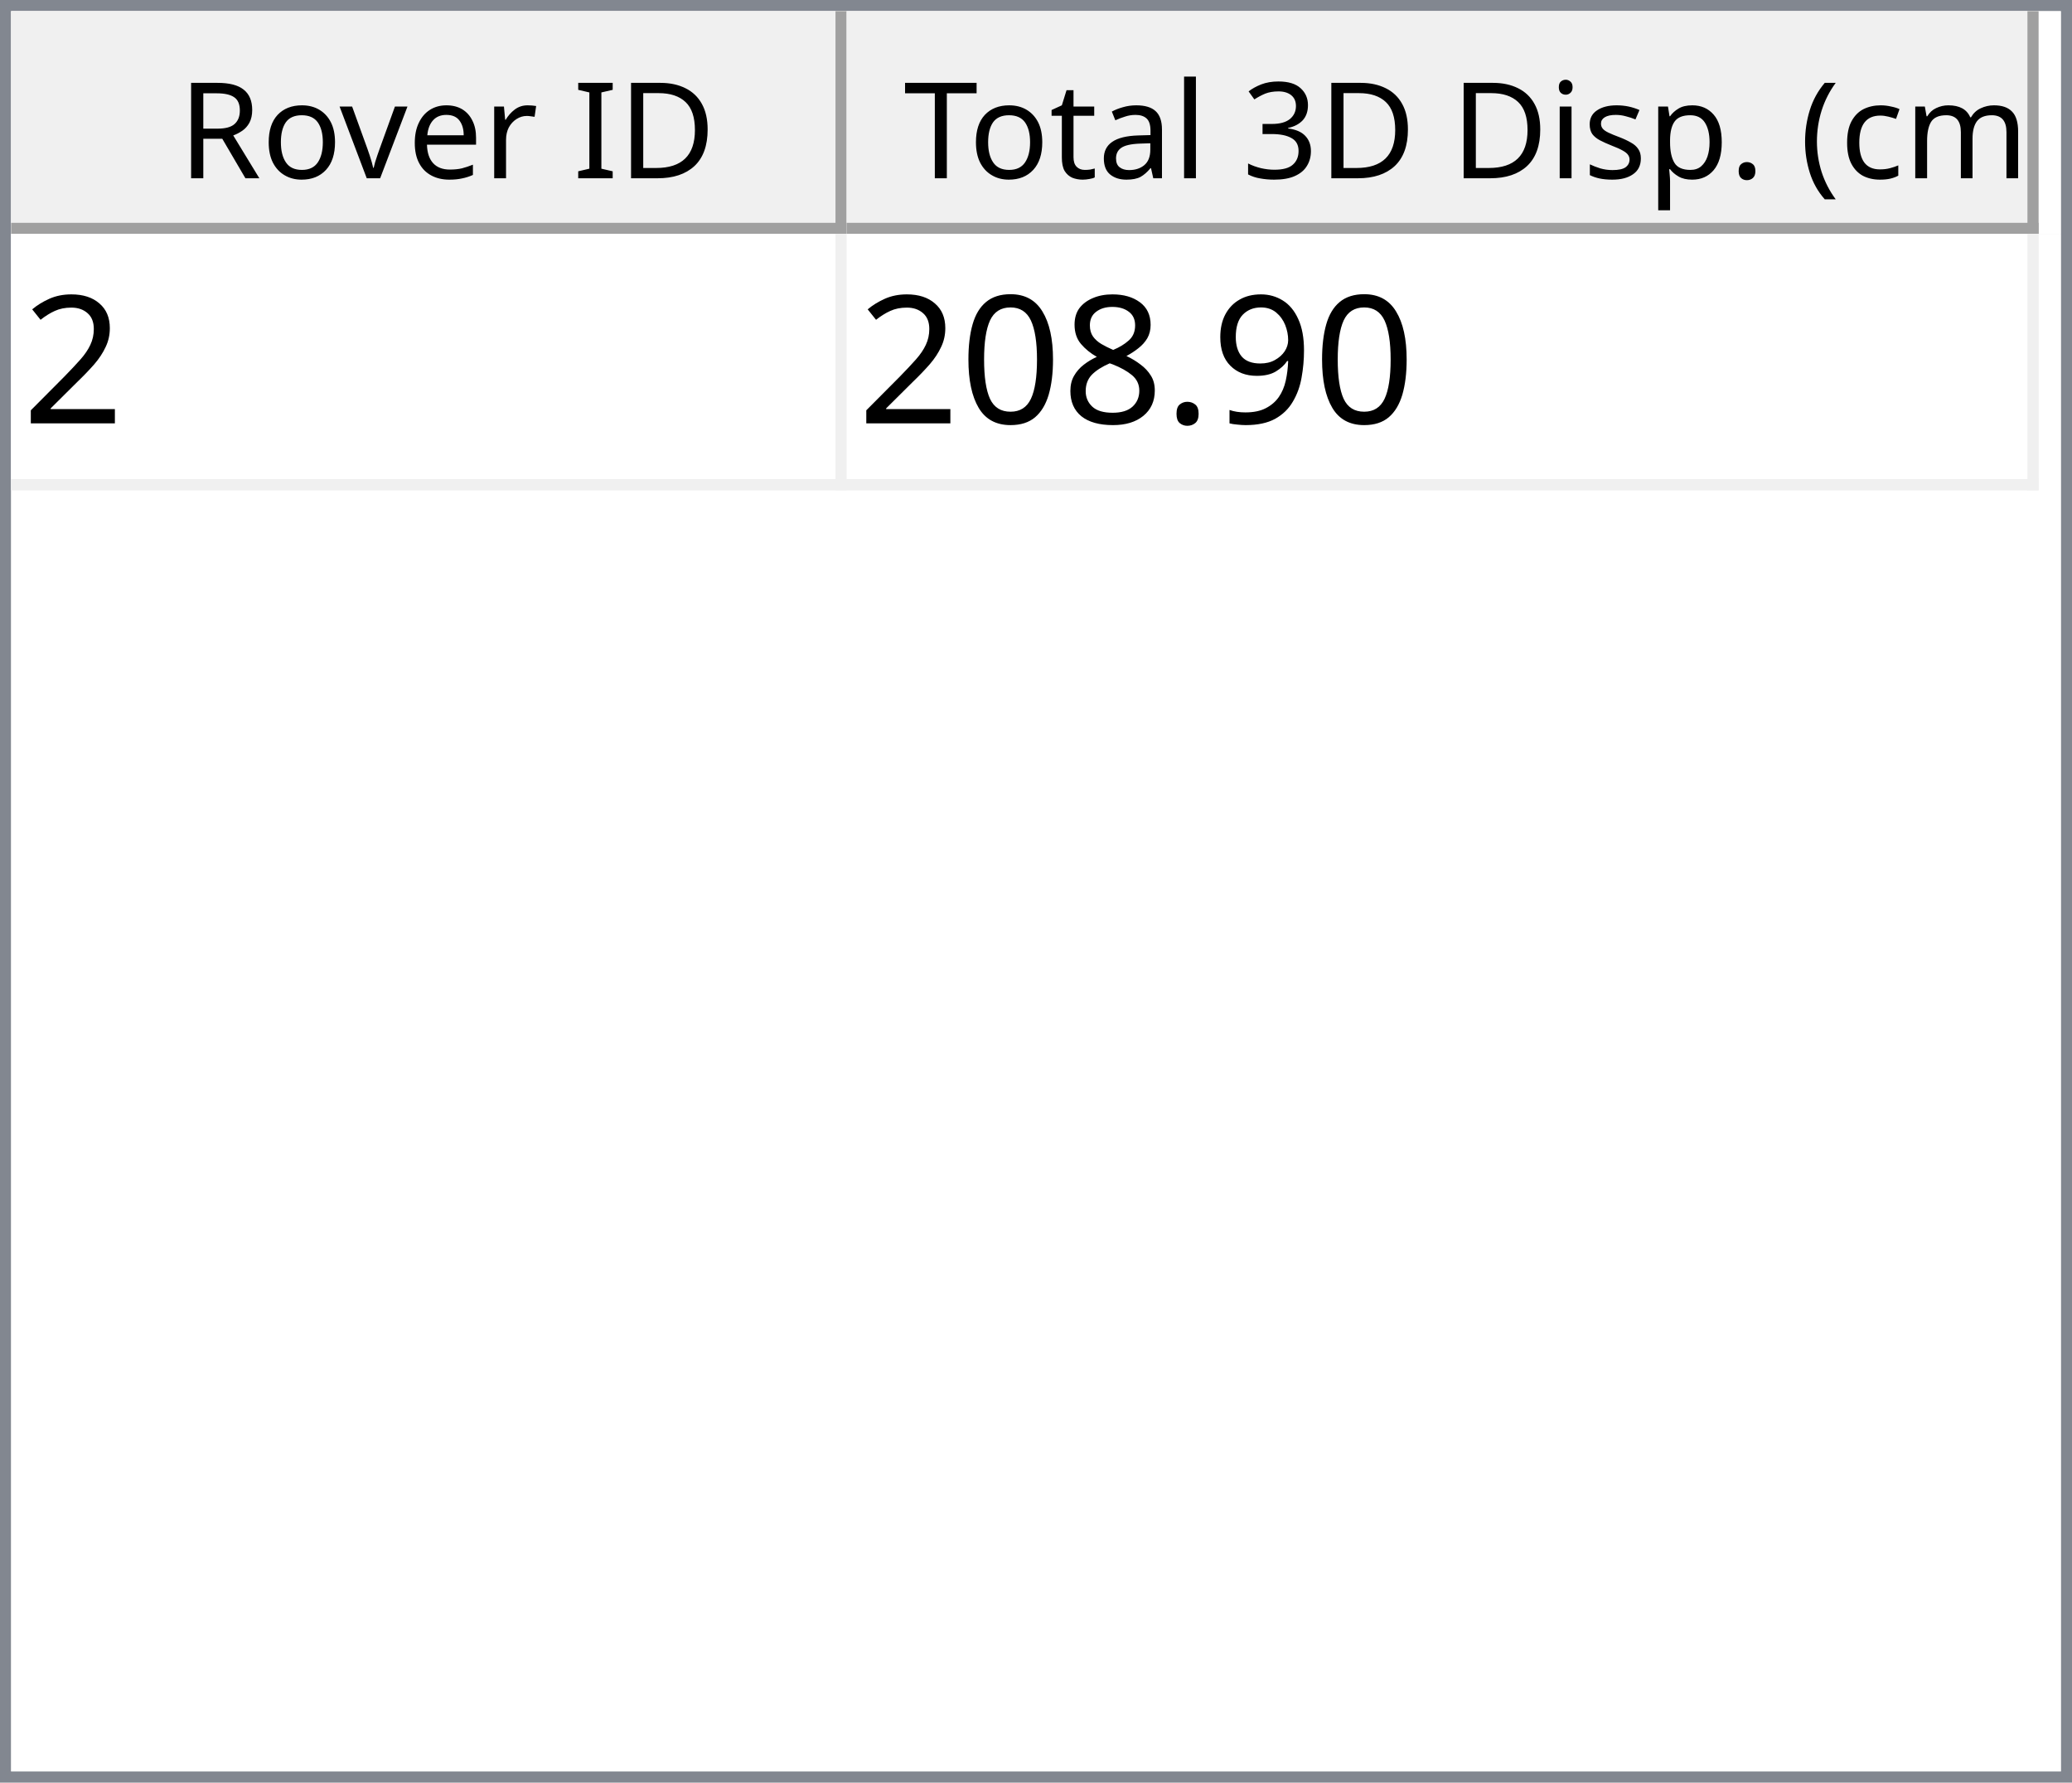
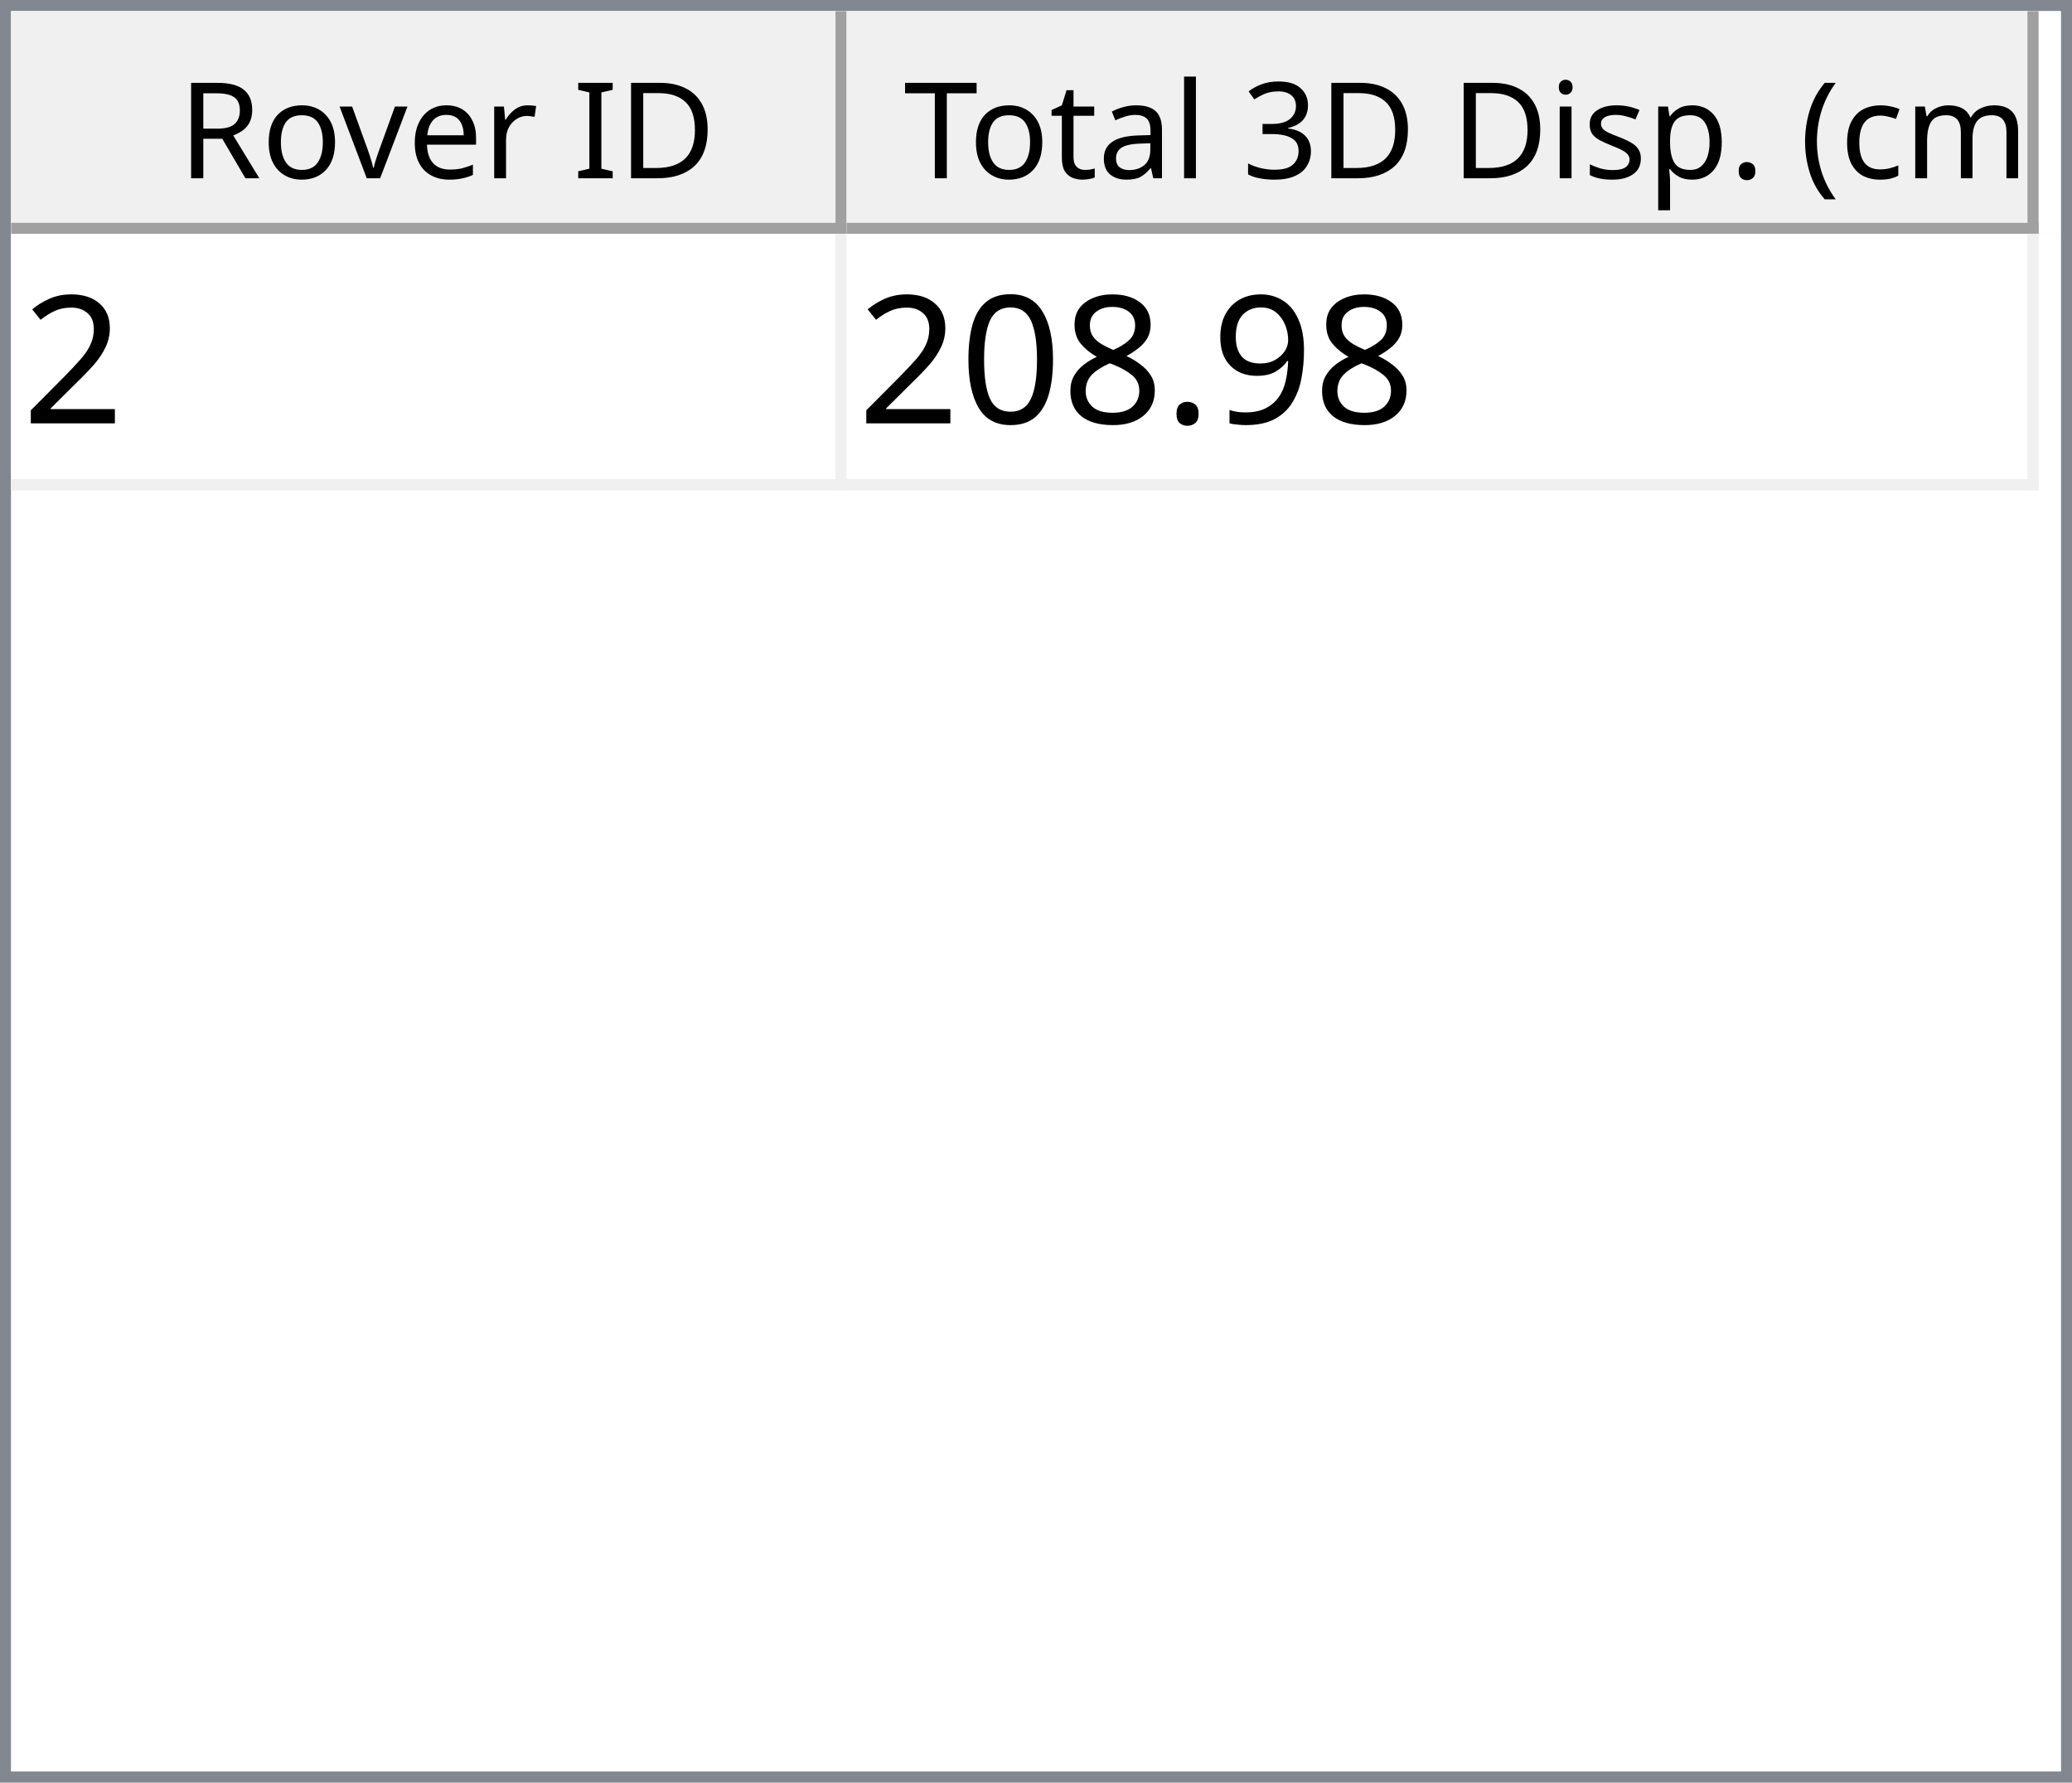
<svg xmlns="http://www.w3.org/2000/svg" style="fill-opacity:1; color-rendering:auto; color-interpolation:auto; text-rendering:auto; stroke:black; stroke-linecap:square; stroke-miterlimit:10; shape-rendering:auto; stroke-opacity:1; fill:black; stroke-dasharray:none; font-weight:normal; stroke-width:1; font-family:'Dialog'; font-style:normal; stroke-linejoin:miter; font-size:12px; stroke-dashoffset:0; image-rendering:auto;" width="186" height="160">
  <defs id="genericDefs" />
  <g>
    <defs id="defs1">
      <clipPath clipPathUnits="userSpaceOnUse" id="clipPath1">
        <path d="M0 0 L186 0 L186 160 L0 160 L0 0 Z" />
      </clipPath>
      <clipPath clipPathUnits="userSpaceOnUse" id="clipPath2">
        <path d="M0 0 L0 160 L186 160 L186 0 Z" />
      </clipPath>
      <clipPath clipPathUnits="userSpaceOnUse" id="clipPath3">
        <path d="M0 0 L0 20 L184 20 L184 0 Z" />
      </clipPath>
      <clipPath clipPathUnits="userSpaceOnUse" id="clipPath4">
        <path d="M0 0 L0 20 L75 20 L75 0 Z" />
      </clipPath>
      <clipPath clipPathUnits="userSpaceOnUse" id="clipPath5">
        <path d="M1 1 L1 19 L74 19 L74 1 Z" />
      </clipPath>
      <clipPath clipPathUnits="userSpaceOnUse" id="clipPath6">
        <path d="M0 0 L0 18 L73 18 L73 0 Z" />
      </clipPath>
      <clipPath clipPathUnits="userSpaceOnUse" id="clipPath7">
        <path d="M-0.5 -0.5 L-0.5 19.5 L74.5 19.5 L74.5 -0.5 Z" />
      </clipPath>
      <clipPath clipPathUnits="userSpaceOnUse" id="clipPath8">
        <path d="M0 0 L0 20 L107 20 L107 0 Z" />
      </clipPath>
      <clipPath clipPathUnits="userSpaceOnUse" id="clipPath9">
        <path d="M1 1 L1 19 L106 19 L106 1 Z" />
      </clipPath>
      <clipPath clipPathUnits="userSpaceOnUse" id="clipPath10">
        <path d="M0 0 L0 18 L105 18 L105 0 Z" />
      </clipPath>
      <clipPath clipPathUnits="userSpaceOnUse" id="clipPath11">
        <path d="M-0.5 -0.5 L-0.5 19.5 L106.5 19.5 L106.5 -0.5 Z" />
      </clipPath>
      <clipPath clipPathUnits="userSpaceOnUse" id="clipPath12">
        <path d="M0 0 L0 138 L184 138 L184 0 Z" />
      </clipPath>
      <clipPath clipPathUnits="userSpaceOnUse" id="clipPath13">
        <path d="M0 0 L0 23 L182 23 L182 0 Z" />
      </clipPath>
      <clipPath clipPathUnits="userSpaceOnUse" id="clipPath14">
        <path d="M-0.5 -0.5 L-0.5 22.5 L181.5 22.5 L181.5 -0.5 Z" />
      </clipPath>
      <clipPath clipPathUnits="userSpaceOnUse" id="clipPath15">
        <path d="M0 0 L0 22 L74 22 L74 0 Z" />
      </clipPath>
      <clipPath clipPathUnits="userSpaceOnUse" id="clipPath16">
        <path d="M0 0 L0 22 L106 22 L106 0 Z" />
      </clipPath>
      <font horiz-adv-x="64.551" id="font1">
        <font-face ascent="107.91" descent="25.098" units-per-em="100" style="font-style:normal; font-family:Segoe UI; font-weight:normal;" />
        <missing-glyph horiz-adv-x="64.551" d="M8.109 0 L8.109 68.266 L56.453 68.266 L56.453 0 L8.109 0 ZM15.328 7.234 L49.219 7.234 L49.219 61.031 L15.328 61.031 L15.328 7.234 Z" />
        <glyph unicode="D" horiz-adv-x="70.117" d="M9.188 0 L9.188 70.016 L28.516 70.016 Q65.531 70.016 65.531 35.891 Q65.531 19.672 55.25 9.836 Q44.969 0 27.734 0 L9.188 0 ZM17.391 62.594 L17.391 7.422 L27.828 7.422 Q41.609 7.422 49.273 14.797 Q56.938 22.172 56.938 35.688 Q56.938 62.594 28.328 62.594 L17.391 62.594 Z" />
        <glyph unicode="I" horiz-adv-x="26.611" d="M17.391 0 L9.188 0 L9.188 70.016 L17.391 70.016 L17.391 0 Z" />
        <glyph unicode=" " horiz-adv-x="27.393" d="" />
        <glyph unicode="r" horiz-adv-x="34.766" d="M34.188 41.891 Q32.078 43.5 28.125 43.5 Q23 43.5 19.555 38.672 Q16.109 33.844 16.109 25.484 L16.109 0 L8.109 0 L8.109 50 L16.109 50 L16.109 39.703 L16.312 39.703 Q18.016 44.969 21.531 47.922 Q25.047 50.875 29.391 50.875 Q32.516 50.875 34.188 50.203 L34.188 41.891 Z" />
        <glyph unicode="e" horiz-adv-x="52.295" d="M48.297 23 L12.984 23 Q13.188 14.656 17.484 10.109 Q21.781 5.562 29.297 5.562 Q37.75 5.562 44.828 11.141 L44.828 3.609 Q38.234 -1.172 27.391 -1.172 Q16.797 -1.172 10.742 5.641 Q4.688 12.453 4.688 24.812 Q4.688 36.469 11.305 43.82 Q17.922 51.172 27.734 51.172 Q37.547 51.172 42.922 44.828 Q48.297 38.484 48.297 27.203 L48.297 23 ZM40.094 29.781 Q40.047 36.719 36.75 40.578 Q33.453 44.438 27.594 44.438 Q21.922 44.438 17.969 40.383 Q14.016 36.328 13.094 29.781 L40.094 29.781 Z" />
        <glyph unicode="v" horiz-adv-x="47.9" d="M47.406 50 L27.484 0 L19.625 0 L0.688 50 L9.469 50 L22.172 13.672 Q23.578 9.672 23.922 6.688 L24.125 6.688 Q24.609 10.453 25.688 13.484 L38.969 50 L47.406 50 Z" />
        <glyph unicode="o" horiz-adv-x="58.594" d="M29 -1.172 Q17.922 -1.172 11.305 5.836 Q4.688 12.844 4.688 24.422 Q4.688 37.016 11.57 44.094 Q18.453 51.172 30.172 51.172 Q41.359 51.172 47.633 44.289 Q53.906 37.406 53.906 25.203 Q53.906 13.234 47.141 6.031 Q40.375 -1.172 29 -1.172 ZM29.594 44.438 Q21.875 44.438 17.383 39.188 Q12.891 33.938 12.891 24.703 Q12.891 15.828 17.43 10.695 Q21.969 5.562 29.594 5.562 Q37.359 5.562 41.531 10.594 Q45.703 15.625 45.703 24.906 Q45.703 34.281 41.531 39.359 Q37.359 44.438 29.594 44.438 Z" />
        <glyph unicode="R" horiz-adv-x="59.814" d="M59.375 0 L49.609 0 L37.891 19.625 Q36.281 22.359 34.766 24.289 Q33.25 26.219 31.664 27.438 Q30.078 28.656 28.25 29.219 Q26.422 29.781 24.125 29.781 L17.391 29.781 L17.391 0 L9.188 0 L9.188 70.016 L30.078 70.016 Q34.672 70.016 38.555 68.867 Q42.438 67.719 45.289 65.375 Q48.141 63.031 49.758 59.547 Q51.375 56.062 51.375 51.375 Q51.375 47.703 50.273 44.656 Q49.172 41.609 47.148 39.211 Q45.125 36.812 42.266 35.133 Q39.406 33.453 35.844 32.516 L35.844 32.328 Q37.594 31.547 38.891 30.547 Q40.188 29.547 41.359 28.18 Q42.531 26.812 43.68 25.078 Q44.828 23.344 46.234 21.047 L59.375 0 ZM17.391 62.594 L17.391 37.203 L28.516 37.203 Q31.594 37.203 34.203 38.133 Q36.812 39.062 38.719 40.797 Q40.625 42.531 41.703 45.047 Q42.781 47.562 42.781 50.688 Q42.781 56.297 39.141 59.445 Q35.5 62.594 28.609 62.594 L17.391 62.594 Z" />
        <glyph unicode=")" horiz-adv-x="30.176" d="M8.297 -15.922 L1.172 -15.922 Q16.406 2.344 16.406 26.812 Q16.406 51.469 1.078 70.016 L8.297 70.016 Q23.531 52.156 23.531 26.703 Q23.531 1.375 8.297 -15.922 Z" />
        <glyph unicode="m" horiz-adv-x="86.133" d="M79.109 0 L71.094 0 L71.094 28.719 Q71.094 37.016 68.531 40.727 Q65.969 44.438 59.906 44.438 Q54.781 44.438 51.195 39.75 Q47.609 35.062 47.609 28.516 L47.609 0 L39.594 0 L39.594 29.688 Q39.594 44.438 28.219 44.438 Q22.953 44.438 19.531 40.016 Q16.109 35.594 16.109 28.516 L16.109 0 L8.109 0 L8.109 50 L16.109 50 L16.109 42.094 L16.312 42.094 Q21.625 51.172 31.844 51.172 Q36.969 51.172 40.773 48.312 Q44.578 45.453 46 40.828 Q51.562 51.172 62.594 51.172 Q79.109 51.172 79.109 30.812 L79.109 0 Z" />
        <glyph unicode="c" horiz-adv-x="46.191" d="M42.188 2.297 Q36.422 -1.172 28.516 -1.172 Q17.828 -1.172 11.258 5.789 Q4.688 12.75 4.688 23.828 Q4.688 36.188 11.766 43.68 Q18.844 51.172 30.672 51.172 Q37.25 51.172 42.281 48.734 L42.281 40.531 Q36.719 44.438 30.375 44.438 Q22.703 44.438 17.797 38.945 Q12.891 33.453 12.891 24.516 Q12.891 15.719 17.508 10.641 Q22.125 5.562 29.891 5.562 Q36.422 5.562 42.188 9.906 L42.188 2.297 Z" />
        <glyph unicode="(" horiz-adv-x="30.176" d="M29.109 -15.922 L21.969 -15.922 Q6.844 1.375 6.844 26.703 Q6.844 52.156 21.969 70.016 L29.203 70.016 Q13.875 51.469 13.875 26.812 Q13.875 2.344 29.109 -15.922 Z" />
        <glyph unicode="." horiz-adv-x="21.68" d="M10.891 -1.078 Q8.641 -1.078 7.055 0.539 Q5.469 2.156 5.469 4.391 Q5.469 6.641 7.055 8.273 Q8.641 9.906 10.891 9.906 Q13.188 9.906 14.797 8.273 Q16.406 6.641 16.406 4.391 Q16.406 2.156 14.797 0.539 Q13.188 -1.078 10.891 -1.078 Z" />
        <glyph unicode="p" horiz-adv-x="58.789" d="M16.312 7.234 L16.109 7.234 L16.109 -23 L8.109 -23 L8.109 50 L16.109 50 L16.109 41.219 L16.312 41.219 Q22.219 51.172 33.594 51.172 Q43.266 51.172 48.688 44.461 Q54.109 37.75 54.109 26.469 Q54.109 13.922 48 6.375 Q41.891 -1.172 31.297 -1.172 Q21.578 -1.172 16.312 7.234 ZM16.109 27.391 L16.109 20.406 Q16.109 14.203 20.141 9.883 Q24.172 5.562 30.375 5.562 Q37.641 5.562 41.773 11.133 Q45.906 16.703 45.906 26.609 Q45.906 34.969 42.047 39.703 Q38.188 44.438 31.594 44.438 Q24.609 44.438 20.359 39.578 Q16.109 34.719 16.109 27.391 Z" />
        <glyph unicode="s" horiz-adv-x="42.432" d="M5.078 1.812 L5.078 10.406 Q11.625 5.562 19.484 5.562 Q30.031 5.562 30.031 12.594 Q30.031 14.594 29.125 15.992 Q28.219 17.391 26.68 18.461 Q25.141 19.531 23.07 20.383 Q21 21.234 18.609 22.172 Q15.281 23.484 12.766 24.828 Q10.25 26.172 8.57 27.859 Q6.891 29.547 6.031 31.695 Q5.172 33.844 5.172 36.719 Q5.172 40.234 6.789 42.945 Q8.406 45.656 11.086 47.484 Q13.766 49.312 17.211 50.242 Q20.656 51.172 24.312 51.172 Q30.812 51.172 35.938 48.922 L35.938 40.828 Q30.422 44.438 23.25 44.438 Q21 44.438 19.195 43.922 Q17.391 43.406 16.094 42.477 Q14.797 41.547 14.086 40.258 Q13.375 38.969 13.375 37.406 Q13.375 35.453 14.086 34.133 Q14.797 32.812 16.164 31.789 Q17.531 30.766 19.484 29.938 Q21.438 29.109 23.922 28.125 Q27.25 26.859 29.883 25.516 Q32.516 24.172 34.375 22.484 Q36.234 20.797 37.234 18.602 Q38.234 16.406 38.234 13.375 Q38.234 9.672 36.602 6.938 Q34.969 4.203 32.234 2.398 Q29.5 0.594 25.93 -0.289 Q22.359 -1.172 18.453 -1.172 Q10.75 -1.172 5.078 1.812 Z" />
        <glyph unicode="i" horiz-adv-x="24.219" d="M12.203 62.703 Q10.062 62.703 8.547 64.164 Q7.031 65.625 7.031 67.875 Q7.031 70.125 8.547 71.609 Q10.062 73.094 12.203 73.094 Q14.406 73.094 15.945 71.609 Q17.484 70.125 17.484 67.875 Q17.484 65.719 15.945 64.211 Q14.406 62.703 12.203 62.703 ZM16.109 0 L8.109 0 L8.109 50 L16.109 50 L16.109 0 Z" />
        <glyph unicode="3" horiz-adv-x="53.906" d="M46.531 19.828 Q46.531 15.094 44.75 11.211 Q42.969 7.328 39.719 4.57 Q36.469 1.812 31.93 0.297 Q27.391 -1.219 21.922 -1.219 Q11.922 -1.219 6 2.594 L6 11.188 Q13.094 5.609 22.219 5.609 Q25.875 5.609 28.828 6.539 Q31.781 7.469 33.906 9.227 Q36.031 10.984 37.18 13.477 Q38.328 15.969 38.328 19.094 Q38.328 32.812 18.797 32.812 L12.984 32.812 L12.984 39.594 L18.5 39.594 Q35.797 39.594 35.797 52.484 Q35.797 64.406 22.609 64.406 Q15.188 64.406 8.688 59.422 L8.688 67.188 Q15.375 71.188 24.609 71.188 Q29 71.188 32.57 69.969 Q36.141 68.75 38.68 66.555 Q41.219 64.359 42.609 61.281 Q44 58.203 44 54.5 Q44 40.672 30.031 36.719 L30.031 36.531 Q33.594 36.141 36.625 34.797 Q39.656 33.453 41.852 31.305 Q44.047 29.156 45.289 26.25 Q46.531 23.344 46.531 19.828 Z" />
        <glyph unicode="l" horiz-adv-x="24.219" d="M16.109 0 L8.109 0 L8.109 74.031 L16.109 74.031 L16.109 0 Z" />
        <glyph unicode="a" horiz-adv-x="50.879" d="M43.891 0 L35.891 0 L35.891 7.812 L35.688 7.812 Q30.469 -1.172 20.312 -1.172 Q12.844 -1.172 8.617 2.781 Q4.391 6.734 4.391 13.281 Q4.391 27.297 20.906 29.594 L35.891 31.688 Q35.891 44.438 25.594 44.438 Q16.547 44.438 9.281 38.281 L9.281 46.484 Q16.656 51.172 26.266 51.172 Q43.891 51.172 43.891 32.516 L43.891 0 ZM35.891 25.297 L23.828 23.641 Q18.266 22.859 15.43 20.875 Q12.594 18.891 12.594 13.875 Q12.594 10.203 15.211 7.883 Q17.828 5.562 22.172 5.562 Q28.125 5.562 32.008 9.742 Q35.891 13.922 35.891 20.312 L35.891 25.297 Z" />
        <glyph unicode="t" horiz-adv-x="33.887" d="M31.297 0.484 Q28.469 -1.078 23.828 -1.078 Q10.688 -1.078 10.688 13.578 L10.688 43.172 L2.094 43.172 L2.094 50 L10.688 50 L10.688 62.203 L18.703 64.797 L18.703 50 L31.297 50 L31.297 43.172 L18.703 43.172 L18.703 14.984 Q18.703 9.969 20.414 7.82 Q22.125 5.672 26.078 5.672 Q29.109 5.672 31.297 7.328 L31.297 0.484 Z" />
        <glyph unicode="T" horiz-adv-x="52.393" d="M50.594 62.594 L30.375 62.594 L30.375 0 L22.172 0 L22.172 62.594 L2 62.594 L2 70.016 L50.594 70.016 L50.594 62.594 Z" />
      </font>
      <font horiz-adv-x="75.0" id="font2">
        <font-face ascent="100.537" descent="21.973" units-per-em="100" style="font-style:normal; font-family:sans-serif; font-weight:normal;" />
        <missing-glyph horiz-adv-x="75.0" d="M12.5 0 L12.5 62.5 L62.5 62.5 L62.5 0 L12.5 0 ZM14.062 1.562 L60.938 1.562 L60.938 60.938 L14.062 60.938 L14.062 1.562 Z" />
        <glyph unicode="2" horiz-adv-x="55.615" d="M50.344 8.453 L50.344 0 L3.031 0 Q2.938 3.172 4.047 6.109 Q5.859 10.938 9.836 15.625 Q13.812 20.312 21.344 26.469 Q33.016 36.031 37.117 41.625 Q41.219 47.219 41.219 52.203 Q41.219 57.422 37.477 61.008 Q33.734 64.594 27.734 64.594 Q21.391 64.594 17.578 60.789 Q13.766 56.984 13.719 50.25 L4.688 51.172 Q5.609 61.281 11.664 66.578 Q17.719 71.875 27.938 71.875 Q38.234 71.875 44.242 66.164 Q50.25 60.453 50.25 52 Q50.25 47.703 48.492 43.555 Q46.734 39.406 42.656 34.812 Q38.578 30.219 29.109 22.219 Q21.188 15.578 18.945 13.211 Q16.703 10.844 15.234 8.453 L50.344 8.453 Z" />
        <glyph unicode="9" horiz-adv-x="55.615" d="M5.469 16.547 L13.922 17.328 Q14.984 11.375 18.016 8.688 Q21.047 6 25.781 6 Q29.828 6 32.883 7.859 Q35.938 9.719 37.891 12.82 Q39.844 15.922 41.164 21.195 Q42.484 26.469 42.484 31.938 Q42.484 32.516 42.438 33.688 Q39.797 29.5 35.234 26.883 Q30.672 24.266 25.344 24.266 Q16.453 24.266 10.305 30.711 Q4.156 37.156 4.156 47.703 Q4.156 58.594 10.578 65.234 Q17 71.875 26.656 71.875 Q33.641 71.875 39.43 68.117 Q45.219 64.359 48.219 57.398 Q51.219 50.438 51.219 37.25 Q51.219 23.531 48.242 15.406 Q45.266 7.281 39.383 3.031 Q33.5 -1.219 25.594 -1.219 Q17.188 -1.219 11.867 3.445 Q6.547 8.109 5.469 16.547 ZM41.453 48.141 Q41.453 55.719 37.43 60.156 Q33.406 64.594 27.734 64.594 Q21.875 64.594 17.531 59.812 Q13.188 55.031 13.188 47.406 Q13.188 40.578 17.312 36.305 Q21.438 32.031 27.484 32.031 Q33.594 32.031 37.523 36.305 Q41.453 40.578 41.453 48.141 Z" />
        <glyph unicode="." horiz-adv-x="27.783" d="M9.078 0 L9.078 10.016 L19.094 10.016 L19.094 0 L9.078 0 Z" />
        <glyph unicode="8" horiz-adv-x="55.615" d="M17.672 38.812 Q12.203 40.828 9.57 44.539 Q6.938 48.25 6.938 53.422 Q6.938 61.234 12.555 66.555 Q18.172 71.875 27.484 71.875 Q36.859 71.875 42.578 66.43 Q48.297 60.984 48.297 53.172 Q48.297 48.188 45.68 44.508 Q43.062 40.828 37.75 38.812 Q44.344 36.672 47.781 31.883 Q51.219 27.094 51.219 20.453 Q51.219 11.281 44.727 5.031 Q38.234 -1.219 27.641 -1.219 Q17.047 -1.219 10.547 5.055 Q4.047 11.328 4.047 20.703 Q4.047 27.688 7.594 32.398 Q11.141 37.109 17.672 38.812 ZM15.922 53.719 Q15.922 48.641 19.195 45.414 Q22.469 42.188 27.688 42.188 Q32.766 42.188 36.016 45.383 Q39.266 48.578 39.266 53.219 Q39.266 58.062 35.914 61.359 Q32.562 64.656 27.594 64.656 Q22.562 64.656 19.242 61.43 Q15.922 58.203 15.922 53.719 ZM13.094 20.656 Q13.094 16.891 14.875 13.375 Q16.656 9.859 20.172 7.93 Q23.688 6 27.734 6 Q34.031 6 38.133 10.055 Q42.234 14.109 42.234 20.359 Q42.234 26.703 38.016 30.859 Q33.797 35.016 27.438 35.016 Q21.234 35.016 17.164 30.914 Q13.094 26.812 13.094 20.656 Z" />
        <glyph unicode="0" horiz-adv-x="55.615" d="M4.156 35.297 Q4.156 48 6.766 55.742 Q9.375 63.484 14.523 67.68 Q19.672 71.875 27.484 71.875 Q33.25 71.875 37.594 69.555 Q41.938 67.234 44.773 62.867 Q47.609 58.5 49.219 52.227 Q50.828 45.953 50.828 35.297 Q50.828 22.703 48.242 14.969 Q45.656 7.234 40.508 3.008 Q35.359 -1.219 27.484 -1.219 Q17.141 -1.219 11.234 6.203 Q4.156 15.141 4.156 35.297 ZM13.188 35.297 Q13.188 17.672 17.312 11.836 Q21.438 6 27.484 6 Q33.547 6 37.672 11.859 Q41.797 17.719 41.797 35.297 Q41.797 52.984 37.672 58.789 Q33.547 64.594 27.391 64.594 Q21.344 64.594 17.719 59.469 Q13.188 52.938 13.188 35.297 Z" />
      </font>
    </defs>
    <g style="fill:white; stroke:white;">
      <rect x="0" y="0" width="186" style="clip-path:url(#clipPath1); stroke:none;" height="160" />
    </g>
    <g style="fill:white; text-rendering:optimizeSpeed; color-rendering:optimizeSpeed; image-rendering:optimizeSpeed; shape-rendering:crispEdges; stroke:white; color-interpolation:sRGB;">
      <rect x="0" width="186" height="160" y="0" style="stroke:none;" />
      <path style="stroke:none;" d="M0 160 L186 160 L186 0 L0 0 Z" />
    </g>
    <g style="fill:rgb(240,240,240); font-family:'Segoe UI'; stroke:rgb(240,240,240);">
      <rect x="0" y="0" width="186" style="clip-path:url(#clipPath2); stroke:none;" height="160" />
    </g>
    <g style="fill:rgb(130,135,144); font-family:'Segoe UI'; stroke:rgb(130,135,144);">
      <path d="M0 0 L186 0 L186 160 L0 160 L0 0 ZM1 1 L185 1 L185 159 L1 159 L1 1 Z" style="fill-rule:evenodd; clip-path:url(#clipPath2); stroke:none;" />
    </g>
    <g style="fill:white; font-family:'Segoe UI'; stroke:white;" transform="translate(1,1)">
      <rect x="0" y="0" width="184" style="clip-path:url(#clipPath3); stroke:none;" height="20" />
    </g>
    <g style="fill:rgb(240,240,240); font-family:'Segoe UI'; stroke:rgb(240,240,240);" transform="translate(1,1)">
      <rect x="0" y="0" width="75" style="clip-path:url(#clipPath4); stroke:none;" height="20" />
    </g>
    <g style="font-family:'Segoe UI';" transform="translate(2,2)">
      <text x="14" xml:space="preserve" y="14" style="clip-path:url(#clipPath6); stroke:none;">Rover ID</text>
    </g>
    <g style="fill:rgb(160,160,160); font-family:'Segoe UI'; stroke:rgb(160,160,160); stroke-linejoin:bevel;" transform="translate(1.5,1.5)">
      <line x1="74" x2="74" y1="0" style="fill:none; clip-path:url(#clipPath7);" y2="19" />
    </g>
    <g style="fill:rgb(160,160,160); font-family:'Segoe UI'; stroke:rgb(160,160,160); stroke-linejoin:bevel;" transform="matrix(1,0,0,1,1,1) translate(0.5,0.5)">
      <line x1="0" x2="74" y1="19" style="fill:none; clip-path:url(#clipPath7);" y2="19" />
    </g>
    <g style="fill:rgb(240,240,240); font-family:'Segoe UI'; stroke:rgb(240,240,240);" transform="translate(76,1)">
      <rect x="0" y="0" width="107" style="clip-path:url(#clipPath8); stroke:none;" height="20" />
    </g>
    <g style="font-family:'Segoe UI';" transform="translate(77,2)">
      <text x="1" xml:space="preserve" y="14" style="clip-path:url(#clipPath10); stroke:none;"> Total 3D Disp. (cm)</text>
    </g>
    <g style="fill:rgb(160,160,160); font-family:'Segoe UI'; stroke:rgb(160,160,160); stroke-linejoin:bevel;" transform="translate(76.5,1.5)">
      <line x1="106" x2="106" y1="0" style="fill:none; clip-path:url(#clipPath11);" y2="19" />
    </g>
    <g style="fill:rgb(160,160,160); font-family:'Segoe UI'; stroke:rgb(160,160,160); stroke-linejoin:bevel;" transform="matrix(1,0,0,1,76,1) translate(0.5,0.5)">
      <line x1="0" x2="106" y1="19" style="fill:none; clip-path:url(#clipPath11);" y2="19" />
    </g>
    <g style="fill:white; font-family:'Segoe UI'; stroke:white;" transform="translate(1,21)">
      <rect x="0" y="0" width="184" style="clip-path:url(#clipPath12); stroke:none;" height="138" />
    </g>
    <g style="fill:rgb(240,240,240); font-size:16px; font-family:sans-serif; stroke:rgb(240,240,240);" transform="translate(1,21)">
      <rect x="0" y="0" width="182" style="clip-path:url(#clipPath13); stroke:none;" height="23" />
      <line transform="translate(0.5,0.5)" x1="0" x2="181" y1="22" style="clip-path:url(#clipPath14); fill:none; stroke-linejoin:bevel;" y2="22" />
    </g>
    <g transform="matrix(1,0,0,1,1,21) translate(0.5,0.5)" style="fill:rgb(240,240,240); font-size:16px; font-family:sans-serif; stroke:rgb(240,240,240); stroke-linejoin:bevel;">
      <line x1="74" x2="74" y1="0" style="fill:none; clip-path:url(#clipPath14);" y2="22" />
    </g>
    <g transform="matrix(1,0,0,1,1,21) translate(0.5,0.5)" style="fill:rgb(240,240,240); font-size:16px; font-family:sans-serif; stroke:rgb(240,240,240); stroke-linejoin:bevel;">
      <line x1="181" x2="181" y1="0" style="fill:none; clip-path:url(#clipPath14);" y2="22" />
    </g>
    <g style="fill:white; font-size:16px; font-family:sans-serif; stroke:white;" transform="matrix(1,0,0,1,1,21)">
      <rect x="0" y="0" width="74" style="clip-path:url(#clipPath15); stroke:none;" height="22" />
      <text x="1" y="17" style="fill:black; clip-path:url(#clipPath15); stroke:none;" xml:space="preserve">2</text>
    </g>
    <g style="fill:white; font-size:16px; font-family:sans-serif; stroke:white;" transform="matrix(1,0,0,1,1,21) translate(75,0)">
      <rect x="0" y="0" width="106" style="clip-path:url(#clipPath16); stroke:none;" height="22" />
-       <text x="1" y="17" style="fill:black; clip-path:url(#clipPath16); stroke:none;" xml:space="preserve">208.90</text>
+       <text x="1" y="17" style="fill:black; clip-path:url(#clipPath16); stroke:none;" xml:space="preserve">208.98</text>
    </g>
  </g>
</svg>
